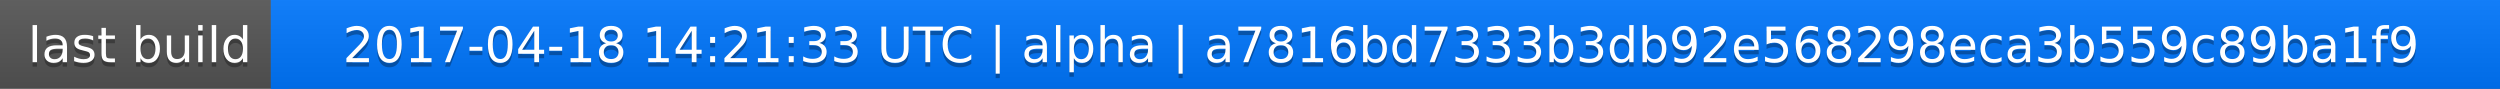
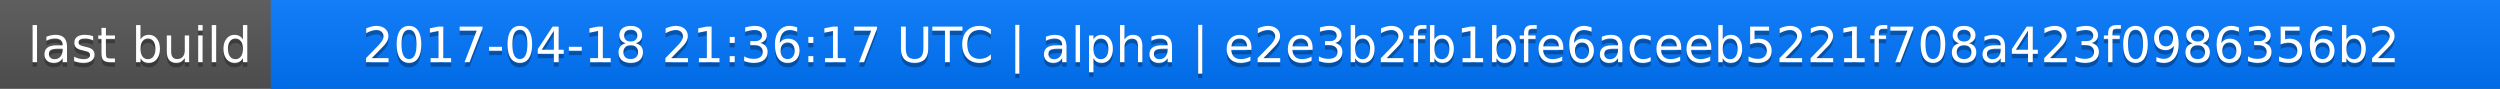
<svg xmlns="http://www.w3.org/2000/svg" width="563" height="20">
  <linearGradient id="a" x2="0" y2="100%">
    <stop offset="0" stop-color="#bbb" stop-opacity=".1" />
    <stop offset="1" stop-opacity=".1" />
  </linearGradient>
  <rect rx="0" width="563" height="20" fill="#555" />
  <rect rx="0" x="61" width="502" height="20" fill="#07f" />
  <path fill="#07f" d="M61 0h4v20h-4z" />
  <rect rx="0" width="563" height="20" fill="url(#a)" />
  <g fill="#fff" text-anchor="middle" font-family="DejaVu Sans,Verdana,Geneva,sans-serif" font-size="11">
    <text x="31.5" y="15" fill="#010101" fill-opacity=".3">last build</text>
    <text x="31.5" y="14">last build</text>
-     <text x="311" y="15" fill="#010101" fill-opacity=".3">2017-04-18 14:21:33 UTC | alpha | a7816bd7333b3db92e568298eca3b559c89ba1f9</text>
-     <text x="311" y="14">2017-04-18 14:21:33 UTC | alpha | a7816bd7333b3db92e568298eca3b559c89ba1f9</text>
+     <text x="311" y="15" fill="#010101" fill-opacity=".3">2017-04-18 21:36:17 UTC | alpha | e2e3b2fb1bfe6aceeb5221f708a423f0986356b2</text>
+     <text x="311" y="14">2017-04-18 21:36:17 UTC | alpha | e2e3b2fb1bfe6aceeb5221f708a423f0986356b2</text>
  </g>
</svg>
